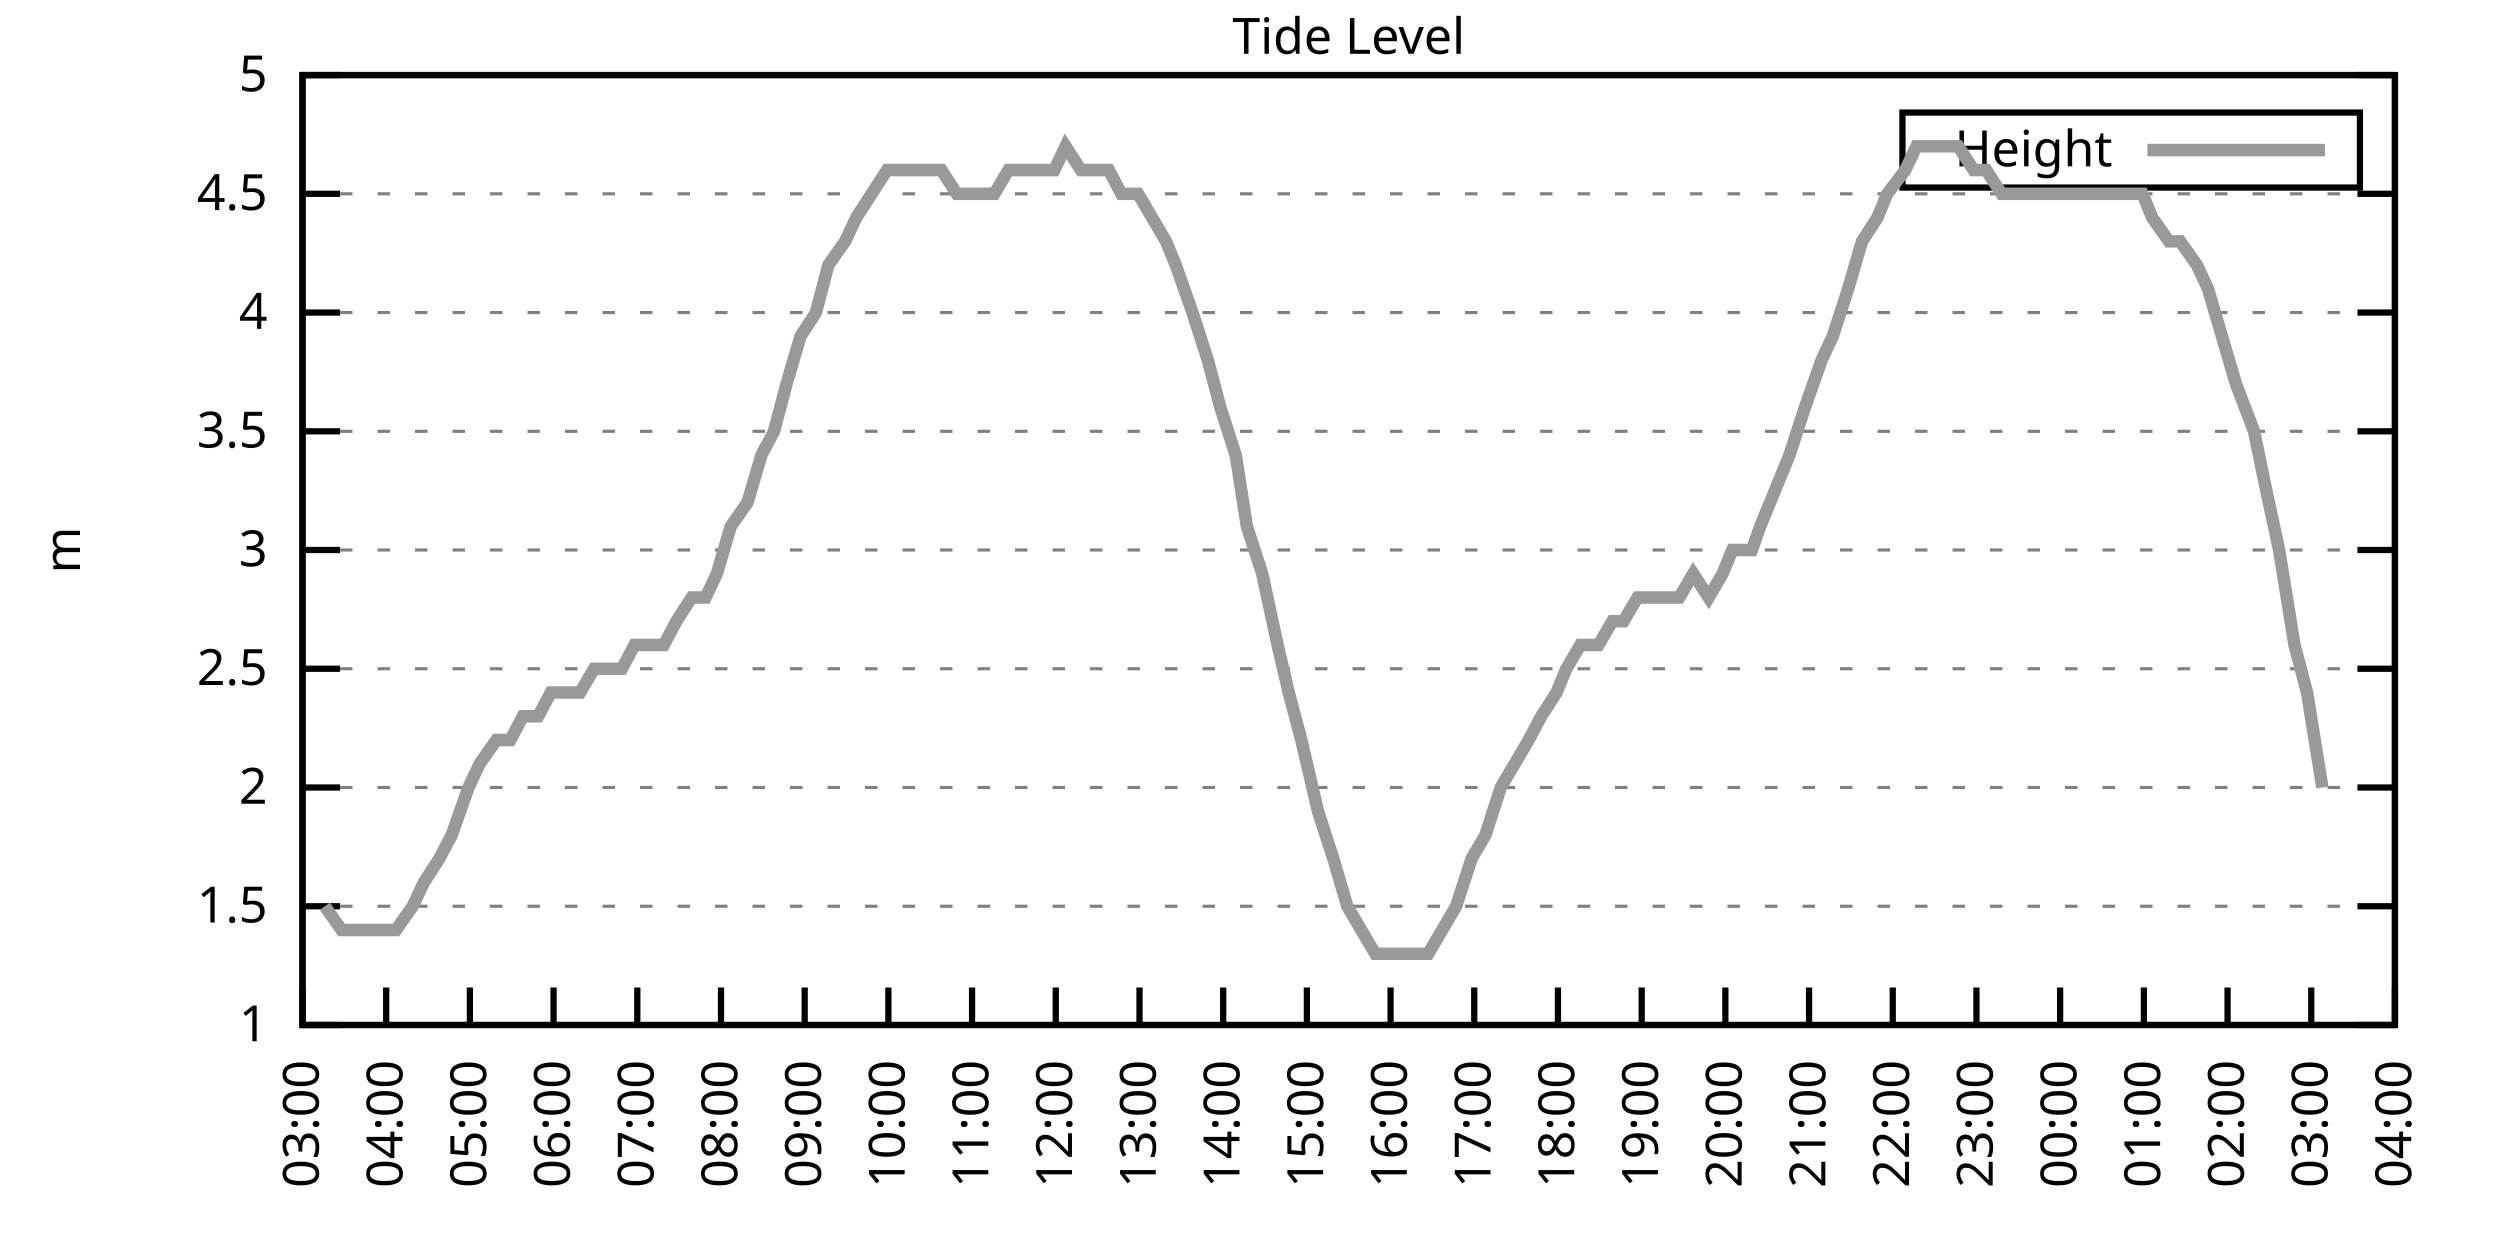
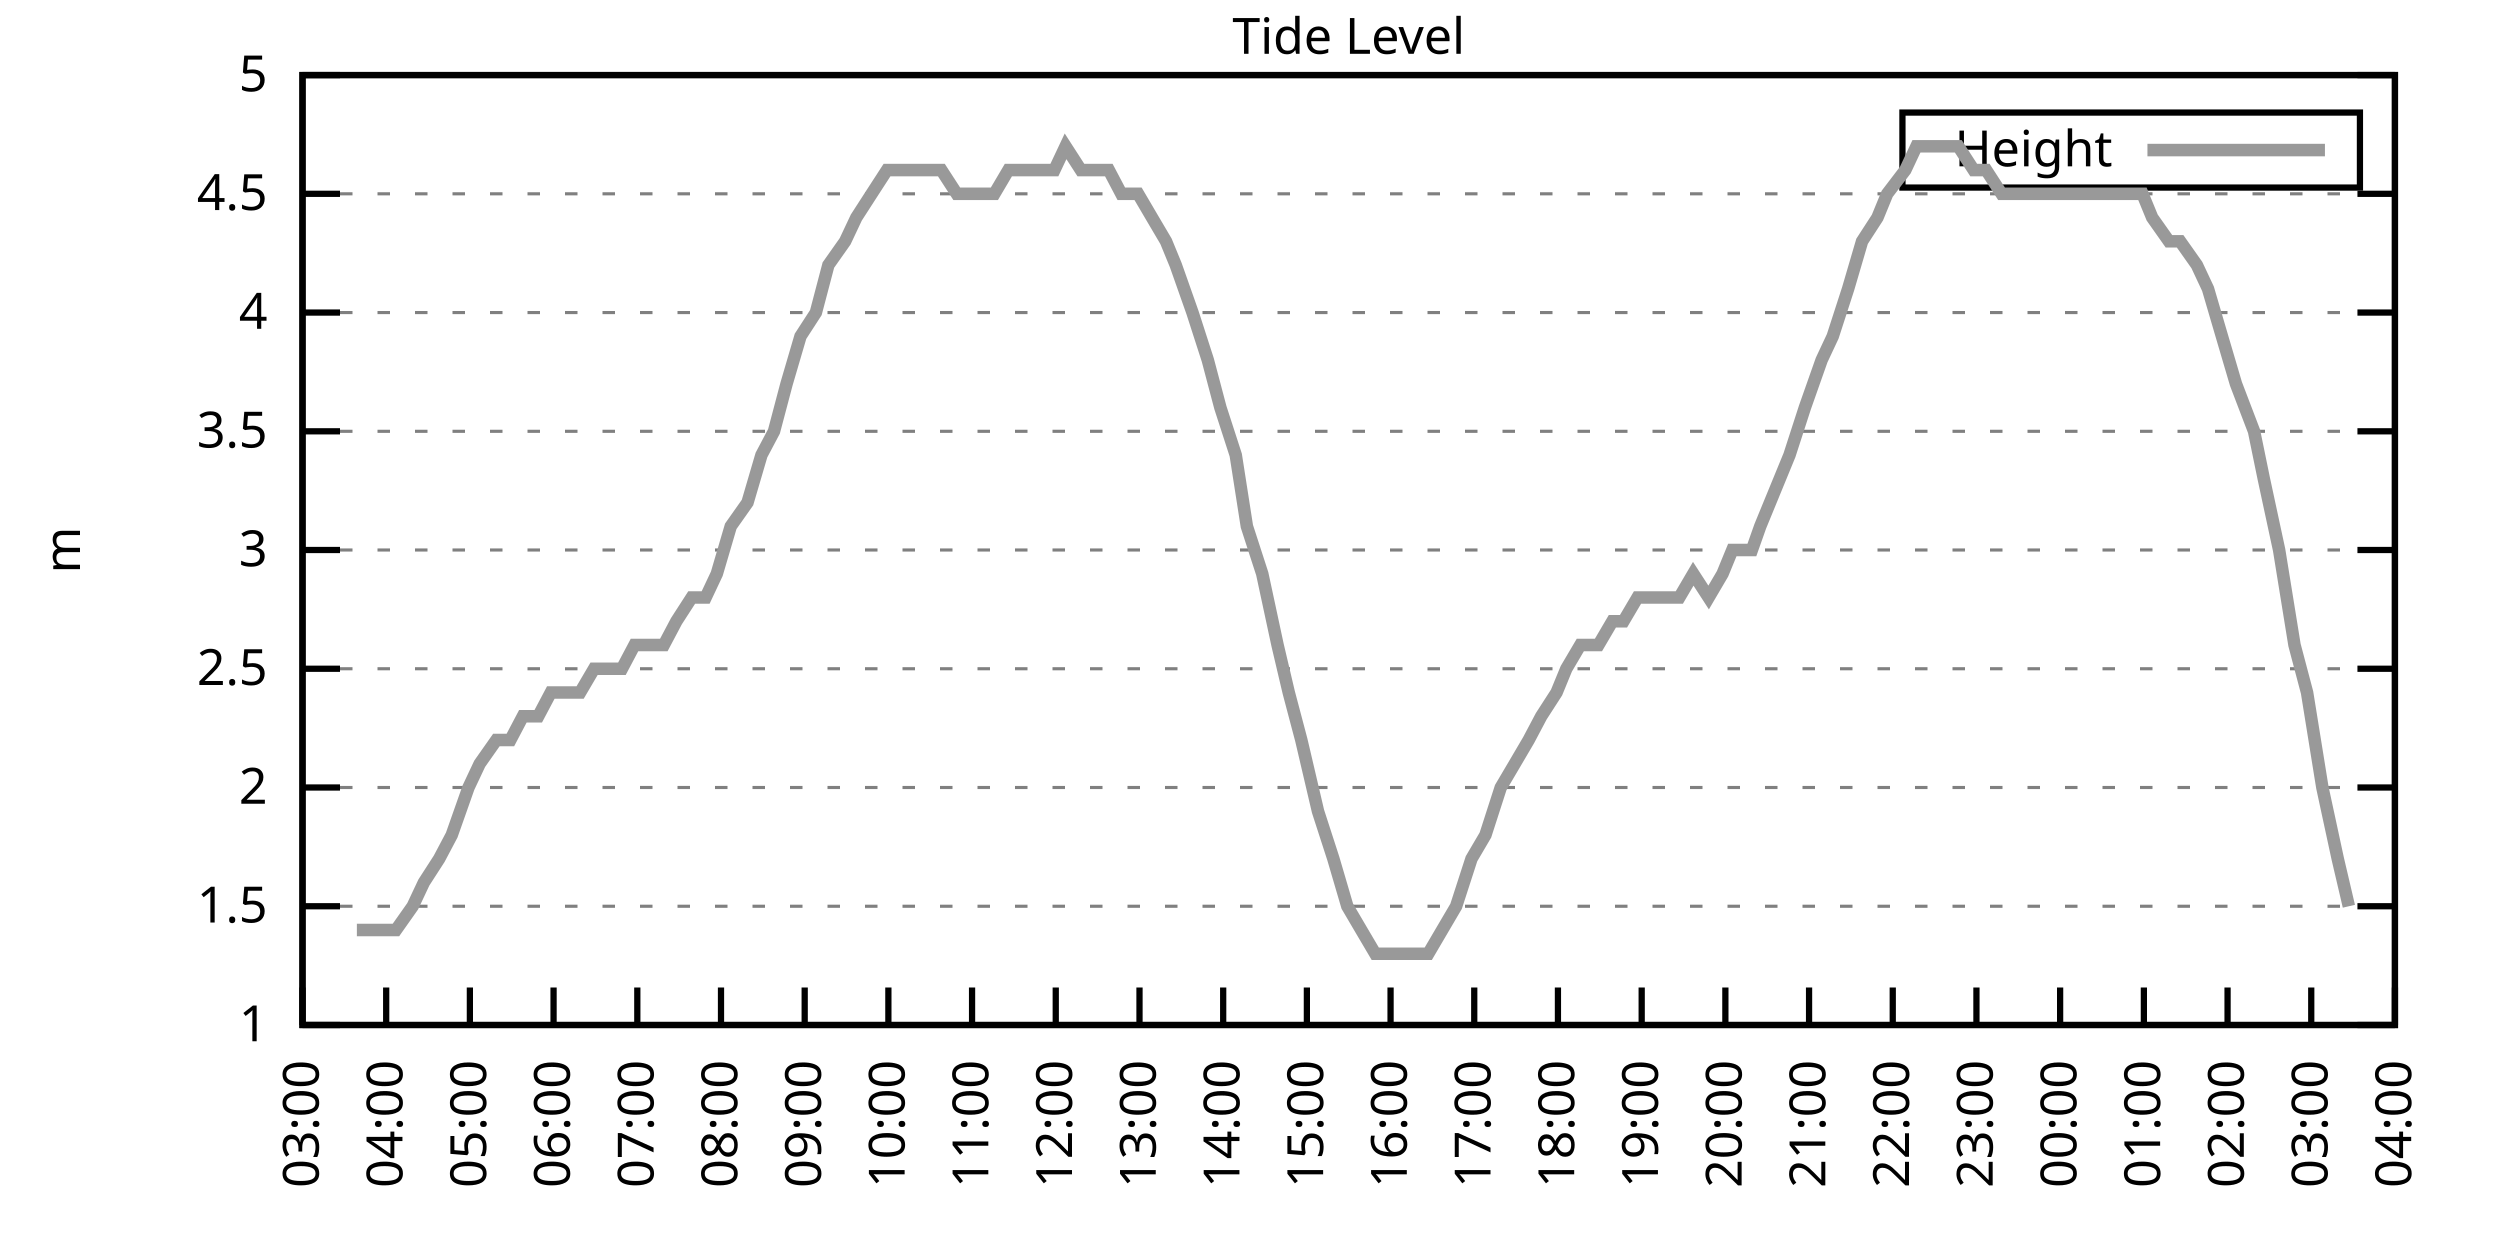
<svg xmlns="http://www.w3.org/2000/svg" xmlns:xlink="http://www.w3.org/1999/xlink" width="400" height="200" viewBox="0 0 400 200">
  <g id="gnuplot_canvas">
    <rect x="0" y="0" width="400" height="200" fill="none" />
    <defs>
      <circle id="gpDot" r="0.5" stroke-width="0.5" stroke="currentColor" />
      <path id="gpPt0" stroke-width="0.333" stroke="currentColor" d="M-1,0 h2 M0,-1 v2" />
      <path id="gpPt1" stroke-width="0.333" stroke="currentColor" d="M-1,-1 L1,1 M1,-1 L-1,1" />
      <path id="gpPt2" stroke-width="0.333" stroke="currentColor" d="M-1,0 L1,0 M0,-1 L0,1 M-1,-1 L1,1 M-1,1 L1,-1" />
      <rect id="gpPt3" stroke-width="0.333" stroke="currentColor" x="-1" y="-1" width="2" height="2" />
      <rect id="gpPt4" stroke-width="0.333" stroke="currentColor" fill="currentColor" x="-1" y="-1" width="2" height="2" />
      <circle id="gpPt5" stroke-width="0.333" stroke="currentColor" cx="0" cy="0" r="1" />
      <use xlink:href="#gpPt5" id="gpPt6" fill="currentColor" stroke="none" />
      <path id="gpPt7" stroke-width="0.333" stroke="currentColor" d="M0,-1.33 L-1.33,0.67 L1.33,0.67 z" />
      <use xlink:href="#gpPt7" id="gpPt8" fill="currentColor" stroke="none" />
      <use xlink:href="#gpPt7" id="gpPt9" stroke="currentColor" transform="rotate(180)" />
      <use xlink:href="#gpPt9" id="gpPt10" fill="currentColor" stroke="none" />
      <use xlink:href="#gpPt3" id="gpPt11" stroke="currentColor" transform="rotate(45)" />
      <use xlink:href="#gpPt11" id="gpPt12" fill="currentColor" stroke="none" />
      <path id="gpPt13" stroke-width="0.333" stroke="currentColor" d="M0,1.330 L1.265,0.411 L0.782,-1.067 L-0.782,-1.076 L-1.265,0.411 z" />
      <use xlink:href="#gpPt13" id="gpPt14" fill="currentColor" stroke="none" />
      <filter id="textbox" filterUnits="objectBoundingBox" x="0" y="0" height="1" width="1">
        <feFlood flood-color="white" flood-opacity="1" result="bgnd" />
        <feComposite in="SourceGraphic" in2="bgnd" operator="atop" />
      </filter>
      <filter id="greybox" filterUnits="objectBoundingBox" x="0" y="0" height="1" width="1">
        <feFlood flood-color="lightgrey" flood-opacity="1" result="grey" />
        <feComposite in="SourceGraphic" in2="grey" operator="atop" />
      </filter>
    </defs>
    <g fill="none" color="white" stroke="currentColor" stroke-width="1.00" stroke-linecap="butt" stroke-linejoin="miter">
</g>
    <g fill="none" color="black" stroke="currentColor" stroke-width="1.00" stroke-linecap="butt" stroke-linejoin="miter">
      <g stroke="none" shape-rendering="crispEdges">
        <polygon fill="rgb(255, 255, 255)" points="48.40,164.00 383.18,164.00 383.18,12.02 48.40,12.02 " />
      </g>
    </g>
    <g fill="none" color="black" stroke="currentColor" stroke-width="1.00" stroke-linecap="butt" stroke-linejoin="miter">
</g>
    <g fill="none" color="black" stroke="black" stroke-width="0.50" stroke-linecap="butt" stroke-linejoin="miter">
</g>
    <g fill="none" color="gray" stroke="currentColor" stroke-width="0.50" stroke-linecap="butt" stroke-linejoin="miter">
      <path stroke="gray" stroke-dasharray="2,4" class="gridline" d="M48.40,164.00 L383.19,164.00  " />
    </g>
    <g fill="none" color="gray" stroke="gray" stroke-width="1.00" stroke-linecap="butt" stroke-linejoin="miter">
</g>
    <g fill="none" color="black" stroke="currentColor" stroke-width="1.00" stroke-linecap="butt" stroke-linejoin="miter">
      <path stroke="black" d="M48.40,164.00 L54.40,164.00 M383.19,164.00 L377.19,164.00  " />
      <g transform="translate(42.80,166.60)" stroke="none" fill="black" font-family="Sans" font-size="8.00" text-anchor="end">
        <text>
          <tspan font-family="Sans"> 1</tspan>
        </text>
      </g>
    </g>
    <g fill="none" color="black" stroke="currentColor" stroke-width="1.00" stroke-linecap="butt" stroke-linejoin="miter">
</g>
    <g fill="none" color="black" stroke="black" stroke-width="0.50" stroke-linecap="butt" stroke-linejoin="miter">
</g>
    <g fill="none" color="gray" stroke="currentColor" stroke-width="0.50" stroke-linecap="butt" stroke-linejoin="miter">
      <path stroke="gray" stroke-dasharray="2,4" class="gridline" d="M48.40,145.00 L383.19,145.00  " />
    </g>
    <g fill="none" color="gray" stroke="gray" stroke-width="1.00" stroke-linecap="butt" stroke-linejoin="miter">
</g>
    <g fill="none" color="black" stroke="currentColor" stroke-width="1.00" stroke-linecap="butt" stroke-linejoin="miter">
      <path stroke="black" d="M48.40,145.00 L54.40,145.00 M383.19,145.00 L377.19,145.00  " />
      <g transform="translate(42.80,147.60)" stroke="none" fill="black" font-family="Sans" font-size="8.00" text-anchor="end">
        <text>
          <tspan font-family="Sans"> 1.5</tspan>
        </text>
      </g>
    </g>
    <g fill="none" color="black" stroke="currentColor" stroke-width="1.00" stroke-linecap="butt" stroke-linejoin="miter">
</g>
    <g fill="none" color="black" stroke="black" stroke-width="0.50" stroke-linecap="butt" stroke-linejoin="miter">
</g>
    <g fill="none" color="gray" stroke="currentColor" stroke-width="0.50" stroke-linecap="butt" stroke-linejoin="miter">
      <path stroke="gray" stroke-dasharray="2,4" class="gridline" d="M48.40,126.00 L383.19,126.00  " />
    </g>
    <g fill="none" color="gray" stroke="gray" stroke-width="1.00" stroke-linecap="butt" stroke-linejoin="miter">
</g>
    <g fill="none" color="black" stroke="currentColor" stroke-width="1.00" stroke-linecap="butt" stroke-linejoin="miter">
      <path stroke="black" d="M48.40,126.00 L54.40,126.00 M383.19,126.00 L377.19,126.00  " />
      <g transform="translate(42.80,128.60)" stroke="none" fill="black" font-family="Sans" font-size="8.00" text-anchor="end">
        <text>
          <tspan font-family="Sans"> 2</tspan>
        </text>
      </g>
    </g>
    <g fill="none" color="black" stroke="currentColor" stroke-width="1.00" stroke-linecap="butt" stroke-linejoin="miter">
</g>
    <g fill="none" color="black" stroke="black" stroke-width="0.50" stroke-linecap="butt" stroke-linejoin="miter">
</g>
    <g fill="none" color="gray" stroke="currentColor" stroke-width="0.50" stroke-linecap="butt" stroke-linejoin="miter">
      <path stroke="gray" stroke-dasharray="2,4" class="gridline" d="M48.40,107.00 L383.19,107.00  " />
    </g>
    <g fill="none" color="gray" stroke="gray" stroke-width="1.00" stroke-linecap="butt" stroke-linejoin="miter">
</g>
    <g fill="none" color="black" stroke="currentColor" stroke-width="1.00" stroke-linecap="butt" stroke-linejoin="miter">
      <path stroke="black" d="M48.40,107.00 L54.40,107.00 M383.19,107.00 L377.19,107.00  " />
      <g transform="translate(42.80,109.60)" stroke="none" fill="black" font-family="Sans" font-size="8.00" text-anchor="end">
        <text>
          <tspan font-family="Sans"> 2.5</tspan>
        </text>
      </g>
    </g>
    <g fill="none" color="black" stroke="currentColor" stroke-width="1.00" stroke-linecap="butt" stroke-linejoin="miter">
</g>
    <g fill="none" color="black" stroke="black" stroke-width="0.50" stroke-linecap="butt" stroke-linejoin="miter">
</g>
    <g fill="none" color="gray" stroke="currentColor" stroke-width="0.50" stroke-linecap="butt" stroke-linejoin="miter">
      <path stroke="gray" stroke-dasharray="2,4" class="gridline" d="M48.40,88.00 L383.19,88.00  " />
    </g>
    <g fill="none" color="gray" stroke="gray" stroke-width="1.00" stroke-linecap="butt" stroke-linejoin="miter">
</g>
    <g fill="none" color="black" stroke="currentColor" stroke-width="1.00" stroke-linecap="butt" stroke-linejoin="miter">
      <path stroke="black" d="M48.40,88.00 L54.40,88.00 M383.19,88.00 L377.19,88.00  " />
      <g transform="translate(42.80,90.60)" stroke="none" fill="black" font-family="Sans" font-size="8.00" text-anchor="end">
        <text>
          <tspan font-family="Sans"> 3</tspan>
        </text>
      </g>
    </g>
    <g fill="none" color="black" stroke="currentColor" stroke-width="1.00" stroke-linecap="butt" stroke-linejoin="miter">
</g>
    <g fill="none" color="black" stroke="black" stroke-width="0.50" stroke-linecap="butt" stroke-linejoin="miter">
</g>
    <g fill="none" color="gray" stroke="currentColor" stroke-width="0.50" stroke-linecap="butt" stroke-linejoin="miter">
      <path stroke="gray" stroke-dasharray="2,4" class="gridline" d="M48.40,69.01 L383.19,69.01  " />
    </g>
    <g fill="none" color="gray" stroke="gray" stroke-width="1.00" stroke-linecap="butt" stroke-linejoin="miter">
</g>
    <g fill="none" color="black" stroke="currentColor" stroke-width="1.00" stroke-linecap="butt" stroke-linejoin="miter">
      <path stroke="black" d="M48.40,69.01 L54.40,69.01 M383.19,69.01 L377.19,69.01  " />
      <g transform="translate(42.80,71.61)" stroke="none" fill="black" font-family="Sans" font-size="8.00" text-anchor="end">
        <text>
          <tspan font-family="Sans"> 3.5</tspan>
        </text>
      </g>
    </g>
    <g fill="none" color="black" stroke="currentColor" stroke-width="1.00" stroke-linecap="butt" stroke-linejoin="miter">
</g>
    <g fill="none" color="black" stroke="black" stroke-width="0.50" stroke-linecap="butt" stroke-linejoin="miter">
</g>
    <g fill="none" color="gray" stroke="currentColor" stroke-width="0.50" stroke-linecap="butt" stroke-linejoin="miter">
      <path stroke="gray" stroke-dasharray="2,4" class="gridline" d="M48.40,50.01 L383.19,50.01  " />
    </g>
    <g fill="none" color="gray" stroke="gray" stroke-width="1.00" stroke-linecap="butt" stroke-linejoin="miter">
</g>
    <g fill="none" color="black" stroke="currentColor" stroke-width="1.00" stroke-linecap="butt" stroke-linejoin="miter">
      <path stroke="black" d="M48.40,50.01 L54.40,50.01 M383.19,50.01 L377.19,50.01  " />
      <g transform="translate(42.80,52.61)" stroke="none" fill="black" font-family="Sans" font-size="8.00" text-anchor="end">
        <text>
          <tspan font-family="Sans"> 4</tspan>
        </text>
      </g>
    </g>
    <g fill="none" color="black" stroke="currentColor" stroke-width="1.00" stroke-linecap="butt" stroke-linejoin="miter">
</g>
    <g fill="none" color="black" stroke="black" stroke-width="0.50" stroke-linecap="butt" stroke-linejoin="miter">
</g>
    <g fill="none" color="gray" stroke="currentColor" stroke-width="0.50" stroke-linecap="butt" stroke-linejoin="miter">
      <path stroke="gray" stroke-dasharray="2,4" class="gridline" d="M48.40,31.01 L383.19,31.01  " />
    </g>
    <g fill="none" color="gray" stroke="gray" stroke-width="1.00" stroke-linecap="butt" stroke-linejoin="miter">
</g>
    <g fill="none" color="black" stroke="currentColor" stroke-width="1.00" stroke-linecap="butt" stroke-linejoin="miter">
      <path stroke="black" d="M48.40,31.01 L54.40,31.01 M383.19,31.01 L377.19,31.01  " />
      <g transform="translate(42.80,33.61)" stroke="none" fill="black" font-family="Sans" font-size="8.00" text-anchor="end">
        <text>
          <tspan font-family="Sans"> 4.5</tspan>
        </text>
      </g>
    </g>
    <g fill="none" color="black" stroke="currentColor" stroke-width="1.00" stroke-linecap="butt" stroke-linejoin="miter">
</g>
    <g fill="none" color="black" stroke="black" stroke-width="0.50" stroke-linecap="butt" stroke-linejoin="miter">
</g>
    <g fill="none" color="gray" stroke="currentColor" stroke-width="0.50" stroke-linecap="butt" stroke-linejoin="miter">
      <path stroke="gray" stroke-dasharray="2,4" class="gridline" d="M48.40,12.01 L383.19,12.01  " />
    </g>
    <g fill="none" color="gray" stroke="gray" stroke-width="1.00" stroke-linecap="butt" stroke-linejoin="miter">
</g>
    <g fill="none" color="black" stroke="currentColor" stroke-width="1.00" stroke-linecap="butt" stroke-linejoin="miter">
      <path stroke="black" d="M48.40,12.01 L54.40,12.01 M383.19,12.01 L377.19,12.01  " />
      <g transform="translate(42.80,14.61)" stroke="none" fill="black" font-family="Sans" font-size="8.00" text-anchor="end">
        <text>
          <tspan font-family="Sans"> 5</tspan>
        </text>
      </g>
    </g>
    <g fill="none" color="black" stroke="currentColor" stroke-width="1.00" stroke-linecap="butt" stroke-linejoin="miter">
      <path stroke="black" d="M48.40,164.00 L48.40,158.00  " />
      <g transform="translate(51.00,169.60) rotate(270.00)" stroke="none" fill="black" font-family="Sans" font-size="8.00" text-anchor="end">
        <text>
          <tspan font-family="Sans">03:00</tspan>
        </text>
      </g>
    </g>
    <g fill="none" color="black" stroke="currentColor" stroke-width="1.00" stroke-linecap="butt" stroke-linejoin="miter">
      <path stroke="black" d="M61.79,164.00 L61.79,158.00  " />
      <g transform="translate(64.39,169.60) rotate(270.00)" stroke="none" fill="black" font-family="Sans" font-size="8.00" text-anchor="end">
        <text>
          <tspan font-family="Sans">04:00</tspan>
        </text>
      </g>
    </g>
    <g fill="none" color="black" stroke="currentColor" stroke-width="1.00" stroke-linecap="butt" stroke-linejoin="miter">
      <path stroke="black" d="M75.18,164.00 L75.18,158.00  " />
      <g transform="translate(77.78,169.60) rotate(270.00)" stroke="none" fill="black" font-family="Sans" font-size="8.00" text-anchor="end">
        <text>
          <tspan font-family="Sans">05:00</tspan>
        </text>
      </g>
    </g>
    <g fill="none" color="black" stroke="currentColor" stroke-width="1.00" stroke-linecap="butt" stroke-linejoin="miter">
      <path stroke="black" d="M88.57,164.00 L88.57,158.00  " />
      <g transform="translate(91.17,169.60) rotate(270.00)" stroke="none" fill="black" font-family="Sans" font-size="8.00" text-anchor="end">
        <text>
          <tspan font-family="Sans">06:00</tspan>
        </text>
      </g>
    </g>
    <g fill="none" color="black" stroke="currentColor" stroke-width="1.00" stroke-linecap="butt" stroke-linejoin="miter">
      <path stroke="black" d="M101.97,164.00 L101.97,158.00  " />
      <g transform="translate(104.57,169.60) rotate(270.00)" stroke="none" fill="black" font-family="Sans" font-size="8.00" text-anchor="end">
        <text>
          <tspan font-family="Sans">07:00</tspan>
        </text>
      </g>
    </g>
    <g fill="none" color="black" stroke="currentColor" stroke-width="1.00" stroke-linecap="butt" stroke-linejoin="miter">
      <path stroke="black" d="M115.36,164.00 L115.36,158.00  " />
      <g transform="translate(117.96,169.60) rotate(270.00)" stroke="none" fill="black" font-family="Sans" font-size="8.00" text-anchor="end">
        <text>
          <tspan font-family="Sans">08:00</tspan>
        </text>
      </g>
    </g>
    <g fill="none" color="black" stroke="currentColor" stroke-width="1.00" stroke-linecap="butt" stroke-linejoin="miter">
      <path stroke="black" d="M128.75,164.00 L128.75,158.00  " />
      <g transform="translate(131.35,169.60) rotate(270.00)" stroke="none" fill="black" font-family="Sans" font-size="8.00" text-anchor="end">
        <text>
          <tspan font-family="Sans">09:00</tspan>
        </text>
      </g>
    </g>
    <g fill="none" color="black" stroke="currentColor" stroke-width="1.00" stroke-linecap="butt" stroke-linejoin="miter">
      <path stroke="black" d="M142.14,164.00 L142.14,158.00  " />
      <g transform="translate(144.74,169.60) rotate(270.00)" stroke="none" fill="black" font-family="Sans" font-size="8.00" text-anchor="end">
        <text>
          <tspan font-family="Sans">10:00</tspan>
        </text>
      </g>
    </g>
    <g fill="none" color="black" stroke="currentColor" stroke-width="1.00" stroke-linecap="butt" stroke-linejoin="miter">
      <path stroke="black" d="M155.53,164.00 L155.53,158.00  " />
      <g transform="translate(158.13,169.60) rotate(270.00)" stroke="none" fill="black" font-family="Sans" font-size="8.00" text-anchor="end">
        <text>
          <tspan font-family="Sans">11:00</tspan>
        </text>
      </g>
    </g>
    <g fill="none" color="black" stroke="currentColor" stroke-width="1.00" stroke-linecap="butt" stroke-linejoin="miter">
      <path stroke="black" d="M168.92,164.00 L168.92,158.00  " />
      <g transform="translate(171.52,169.60) rotate(270.00)" stroke="none" fill="black" font-family="Sans" font-size="8.00" text-anchor="end">
        <text>
          <tspan font-family="Sans">12:00</tspan>
        </text>
      </g>
    </g>
    <g fill="none" color="black" stroke="currentColor" stroke-width="1.00" stroke-linecap="butt" stroke-linejoin="miter">
      <path stroke="black" d="M182.32,164.00 L182.32,158.00  " />
      <g transform="translate(184.92,169.60) rotate(270.00)" stroke="none" fill="black" font-family="Sans" font-size="8.00" text-anchor="end">
        <text>
          <tspan font-family="Sans">13:00</tspan>
        </text>
      </g>
    </g>
    <g fill="none" color="black" stroke="currentColor" stroke-width="1.00" stroke-linecap="butt" stroke-linejoin="miter">
      <path stroke="black" d="M195.71,164.00 L195.71,158.00  " />
      <g transform="translate(198.31,169.60) rotate(270.00)" stroke="none" fill="black" font-family="Sans" font-size="8.00" text-anchor="end">
        <text>
          <tspan font-family="Sans">14:00</tspan>
        </text>
      </g>
    </g>
    <g fill="none" color="black" stroke="currentColor" stroke-width="1.00" stroke-linecap="butt" stroke-linejoin="miter">
      <path stroke="black" d="M209.10,164.00 L209.10,158.00  " />
      <g transform="translate(211.70,169.60) rotate(270.00)" stroke="none" fill="black" font-family="Sans" font-size="8.00" text-anchor="end">
        <text>
          <tspan font-family="Sans">15:00</tspan>
        </text>
      </g>
    </g>
    <g fill="none" color="black" stroke="currentColor" stroke-width="1.00" stroke-linecap="butt" stroke-linejoin="miter">
      <path stroke="black" d="M222.49,164.00 L222.49,158.00  " />
      <g transform="translate(225.09,169.60) rotate(270.00)" stroke="none" fill="black" font-family="Sans" font-size="8.00" text-anchor="end">
        <text>
          <tspan font-family="Sans">16:00</tspan>
        </text>
      </g>
    </g>
    <g fill="none" color="black" stroke="currentColor" stroke-width="1.00" stroke-linecap="butt" stroke-linejoin="miter">
      <path stroke="black" d="M235.88,164.00 L235.88,158.00  " />
      <g transform="translate(238.48,169.60) rotate(270.00)" stroke="none" fill="black" font-family="Sans" font-size="8.00" text-anchor="end">
        <text>
          <tspan font-family="Sans">17:00</tspan>
        </text>
      </g>
    </g>
    <g fill="none" color="black" stroke="currentColor" stroke-width="1.00" stroke-linecap="butt" stroke-linejoin="miter">
      <path stroke="black" d="M249.27,164.00 L249.27,158.00  " />
      <g transform="translate(251.87,169.60) rotate(270.00)" stroke="none" fill="black" font-family="Sans" font-size="8.00" text-anchor="end">
        <text>
          <tspan font-family="Sans">18:00</tspan>
        </text>
      </g>
    </g>
    <g fill="none" color="black" stroke="currentColor" stroke-width="1.00" stroke-linecap="butt" stroke-linejoin="miter">
      <path stroke="black" d="M262.67,164.00 L262.67,158.00  " />
      <g transform="translate(265.27,169.60) rotate(270.00)" stroke="none" fill="black" font-family="Sans" font-size="8.00" text-anchor="end">
        <text>
          <tspan font-family="Sans">19:00</tspan>
        </text>
      </g>
    </g>
    <g fill="none" color="black" stroke="currentColor" stroke-width="1.00" stroke-linecap="butt" stroke-linejoin="miter">
      <path stroke="black" d="M276.06,164.00 L276.06,158.00  " />
      <g transform="translate(278.66,169.60) rotate(270.00)" stroke="none" fill="black" font-family="Sans" font-size="8.00" text-anchor="end">
        <text>
          <tspan font-family="Sans">20:00</tspan>
        </text>
      </g>
    </g>
    <g fill="none" color="black" stroke="currentColor" stroke-width="1.00" stroke-linecap="butt" stroke-linejoin="miter">
      <path stroke="black" d="M289.45,164.00 L289.45,158.00  " />
      <g transform="translate(292.05,169.60) rotate(270.00)" stroke="none" fill="black" font-family="Sans" font-size="8.00" text-anchor="end">
        <text>
          <tspan font-family="Sans">21:00</tspan>
        </text>
      </g>
    </g>
    <g fill="none" color="black" stroke="currentColor" stroke-width="1.00" stroke-linecap="butt" stroke-linejoin="miter">
      <path stroke="black" d="M302.84,164.00 L302.84,158.00  " />
      <g transform="translate(305.44,169.60) rotate(270.00)" stroke="none" fill="black" font-family="Sans" font-size="8.00" text-anchor="end">
        <text>
          <tspan font-family="Sans">22:00</tspan>
        </text>
      </g>
    </g>
    <g fill="none" color="black" stroke="currentColor" stroke-width="1.00" stroke-linecap="butt" stroke-linejoin="miter">
      <path stroke="black" d="M316.23,164.00 L316.23,158.00  " />
      <g transform="translate(318.83,169.60) rotate(270.00)" stroke="none" fill="black" font-family="Sans" font-size="8.00" text-anchor="end">
        <text>
          <tspan font-family="Sans">23:00</tspan>
        </text>
      </g>
    </g>
    <g fill="none" color="black" stroke="currentColor" stroke-width="1.00" stroke-linecap="butt" stroke-linejoin="miter">
      <path stroke="black" d="M329.62,164.00 L329.62,158.00  " />
      <g transform="translate(332.22,169.60) rotate(270.00)" stroke="none" fill="black" font-family="Sans" font-size="8.00" text-anchor="end">
        <text>
          <tspan font-family="Sans">00:00</tspan>
        </text>
      </g>
    </g>
    <g fill="none" color="black" stroke="currentColor" stroke-width="1.00" stroke-linecap="butt" stroke-linejoin="miter">
      <path stroke="black" d="M343.02,164.00 L343.02,158.00  " />
      <g transform="translate(345.62,169.60) rotate(270.00)" stroke="none" fill="black" font-family="Sans" font-size="8.00" text-anchor="end">
        <text>
          <tspan font-family="Sans">01:00</tspan>
        </text>
      </g>
    </g>
    <g fill="none" color="black" stroke="currentColor" stroke-width="1.00" stroke-linecap="butt" stroke-linejoin="miter">
      <path stroke="black" d="M356.41,164.00 L356.41,158.00  " />
      <g transform="translate(359.01,169.60) rotate(270.00)" stroke="none" fill="black" font-family="Sans" font-size="8.00" text-anchor="end">
        <text>
          <tspan font-family="Sans">02:00</tspan>
        </text>
      </g>
    </g>
    <g fill="none" color="black" stroke="currentColor" stroke-width="1.00" stroke-linecap="butt" stroke-linejoin="miter">
      <path stroke="black" d="M369.80,164.00 L369.80,158.00  " />
      <g transform="translate(372.40,169.60) rotate(270.00)" stroke="none" fill="black" font-family="Sans" font-size="8.00" text-anchor="end">
        <text>
          <tspan font-family="Sans">03:00</tspan>
        </text>
      </g>
    </g>
    <g fill="none" color="black" stroke="currentColor" stroke-width="1.00" stroke-linecap="butt" stroke-linejoin="miter">
      <path stroke="black" d="M383.19,164.00 L383.19,158.00  " />
      <g transform="translate(385.79,169.60) rotate(270.00)" stroke="none" fill="black" font-family="Sans" font-size="8.00" text-anchor="end">
        <text>
          <tspan font-family="Sans">04:00</tspan>
        </text>
      </g>
    </g>
    <g fill="none" color="black" stroke="currentColor" stroke-width="1.00" stroke-linecap="butt" stroke-linejoin="miter">
</g>
    <g fill="none" color="black" stroke="currentColor" stroke-width="1.00" stroke-linecap="butt" stroke-linejoin="miter">
      <path stroke="black" d="M48.40,12.01 L48.40,164.00 L383.19,164.00 L383.19,12.01 L48.40,12.01 Z  " />
    </g>
    <g fill="none" color="black" stroke="currentColor" stroke-width="1.00" stroke-linecap="butt" stroke-linejoin="miter">
</g>
    <g fill="none" color="black" stroke="currentColor" stroke-width="1.00" stroke-linecap="butt" stroke-linejoin="miter">
      <path stroke="black" d="M304.39,30.01 L304.39,18.01 L377.59,18.01 L377.59,30.01 L304.39,30.01 Z  " />
    </g>
    <g id="Tide_level_plot_1">
      <g fill="none" color="white" stroke="black" stroke-width="2.00" stroke-linecap="butt" stroke-linejoin="miter">
</g>
      <g fill="none" color="black" stroke="currentColor" stroke-width="2.00" stroke-linecap="butt" stroke-linejoin="miter">
        <g transform="translate(337.99,26.61)" stroke="none" fill="black" font-family="Sans" font-size="8.00" text-anchor="end">
          <text>
            <tspan font-family="Sans">Height</tspan>
          </text>
        </g>
      </g>
      <g fill="none" color="black" stroke="currentColor" stroke-width="2.00" stroke-linecap="butt" stroke-linejoin="miter">
-         <path stroke="rgb(153, 153, 153)" d="M343.59,24.01 L371.99,24.01 M51.97,145.00 L54.65,148.80 L57.10,148.80 L59.34,148.80 L61.35,148.80 L63.35,148.80   L66.03,145.00 L67.82,141.20 L70.27,137.40 L72.28,133.60 L74.96,126.00 L76.75,122.20 L79.42,118.40 L81.66,118.40   L83.66,114.60 L86.12,114.60 L88.13,110.80 L90.14,110.80 L92.82,110.80 L95.05,107.00 L97.06,107.00 L99.51,107.00   L101.52,103.20 L103.75,103.20 L106.21,103.20 L108.22,99.40 L110.67,95.60 L112.90,95.60 L114.69,91.80 L116.92,84.21   L119.60,80.41 L121.83,72.81 L123.84,69.01 L125.85,61.41 L128.08,53.81 L130.54,50.01 L132.54,42.41 L135.22,38.61   L137.01,34.81 L139.46,31.01 L141.92,27.21 L143.70,27.21 L146.16,27.21 L148.61,27.21 L150.62,27.21 L153.08,31.01   L154.64,31.01 L157.54,31.01 L159.10,31.01 L161.34,27.21 L164.24,27.21 L166.47,27.21 L168.70,27.21 L170.49,23.41   L172.94,27.21 L175.17,27.21 L177.41,27.21 L179.41,31.01 L182.09,31.01 L184.32,34.81 L186.56,38.61 L188.12,42.41   L190.80,50.01 L193.25,57.61 L195.26,65.21 L197.72,72.81 L199.50,84.21 L201.96,91.80 L204.41,103.20 L206.20,110.80   L208.21,118.40 L210.88,129.80 L213.34,137.40 L215.57,145.00 L217.80,148.80 L220.04,152.60 L221.60,152.60 L224.05,152.60   L226.73,152.60 L228.52,152.60 L230.75,148.80 L232.98,145.00 L235.44,137.40 L237.67,133.60 L240.12,126.00 L242.36,122.20   L244.59,118.40 L246.60,114.60 L249.05,110.80 L250.61,107.00 L252.85,103.20 L255.75,103.20 L257.98,99.40 L259.76,99.40   L262.00,95.60 L264.23,95.60 L266.46,95.60 L268.69,95.60 L270.92,91.80 L273.38,95.60 L275.61,91.80 L277.17,88.00   L280.30,88.00 L281.64,84.21 L284.76,76.61 L286.32,72.81 L288.78,65.21 L291.46,57.61 L293.24,53.81 L295.70,46.21   L297.93,38.61 L300.39,34.81 L301.95,31.01 L304.85,27.21 L306.63,23.41 L311.32,23.41 L313.33,23.41 L315.79,27.21   L317.79,27.21 L320.25,31.01 L322.48,31.01 L324.71,31.01 L326.50,31.01 L328.95,31.01 L331.19,31.01 L333.86,31.01   L336.10,31.01 L338.33,31.01 L340.56,31.01 L342.79,31.01 L344.35,34.81 L347.03,38.61 L348.82,38.61 L351.50,42.41   L353.28,46.21 L355.51,53.81 L357.75,61.41 L360.65,69.01 L362.21,76.61 L364.66,88.00 L367.12,103.20 L369.13,110.80   L371.58,126.00  " />
+         <path stroke="rgb(153, 153, 153)" d="M343.59,24.01 L371.99,24.01 M57.10,148.80 L59.34,148.80 L61.35,148.80 L63.35,148.80 L66.03,145.00 L67.82,141.20   L70.27,137.40 L72.28,133.60 L74.96,126.00 L76.75,122.20 L79.42,118.40 L81.66,118.40 L83.66,114.60 L86.12,114.60   L88.13,110.80 L90.14,110.80 L92.82,110.80 L95.05,107.00 L97.06,107.00 L99.51,107.00 L101.52,103.20 L103.75,103.20   L106.21,103.20 L108.22,99.40 L110.67,95.60 L112.90,95.60 L114.69,91.80 L116.92,84.21 L119.60,80.41 L121.83,72.81   L123.84,69.01 L125.85,61.41 L128.08,53.81 L130.54,50.01 L132.54,42.41 L135.22,38.61 L137.01,34.81 L139.46,31.01   L141.92,27.21 L143.70,27.21 L146.16,27.21 L148.61,27.21 L150.62,27.21 L153.08,31.01 L154.64,31.01 L157.54,31.01   L159.10,31.01 L161.34,27.21 L164.24,27.21 L166.47,27.21 L168.70,27.21 L170.49,23.41 L172.94,27.21 L175.17,27.21   L177.41,27.21 L179.41,31.01 L182.09,31.01 L184.32,34.81 L186.56,38.61 L188.12,42.41 L190.80,50.01 L193.25,57.61   L195.26,65.21 L197.72,72.81 L199.50,84.21 L201.96,91.80 L204.41,103.20 L206.20,110.80 L208.21,118.40 L210.88,129.80   L213.34,137.40 L215.57,145.00 L217.80,148.80 L220.04,152.60 L221.60,152.60 L224.05,152.60 L226.73,152.60 L228.52,152.60   L230.75,148.80 L232.98,145.00 L235.44,137.40 L237.67,133.60 L240.12,126.00 L242.36,122.20 L244.59,118.40 L246.60,114.60   L249.05,110.80 L250.61,107.00 L252.85,103.20 L255.75,103.20 L257.98,99.40 L259.76,99.40 L262.00,95.60 L264.23,95.60   L266.46,95.60 L268.69,95.60 L270.92,91.80 L273.38,95.60 L275.61,91.80 L277.17,88.00 L280.30,88.00 L281.64,84.21   L284.76,76.61 L286.32,72.81 L288.78,65.21 L291.46,57.61 L293.24,53.81 L295.70,46.21 L297.93,38.61 L300.39,34.81   L301.95,31.01 L304.85,27.21 L306.63,23.41 L311.32,23.41 L313.33,23.41 L315.79,27.21 L317.79,27.21 L320.25,31.01   L322.48,31.01 L324.71,31.01 L326.50,31.01 L328.95,31.01 L331.19,31.01 L333.86,31.01 L336.10,31.01 L338.33,31.01   L340.56,31.01 L342.79,31.01 L344.35,34.81 L347.03,38.61 L348.82,38.61 L351.50,42.41 L353.28,46.21 L355.51,53.81   L357.75,61.41 L360.65,69.01 L362.21,76.61 L364.66,88.00 L367.12,103.20 L369.13,110.80 L371.58,126.00 L374.04,137.40   L375.82,145.00  " />
      </g>
    </g>
    <g fill="none" color="black" stroke="currentColor" stroke-width="2.00" stroke-linecap="butt" stroke-linejoin="miter">
</g>
    <g fill="none" color="black" stroke="black" stroke-width="1.00" stroke-linecap="butt" stroke-linejoin="miter">
</g>
    <g fill="none" color="black" stroke="currentColor" stroke-width="1.00" stroke-linecap="butt" stroke-linejoin="miter">
      <path stroke="black" d="M48.40,12.01 L48.40,164.00 L383.19,164.00 L383.19,12.01 L48.40,12.01 Z  " />
      <g transform="translate(12.80,88.01) rotate(270.00)" stroke="none" fill="black" font-family="Sans" font-size="8.00" text-anchor="middle">
        <text>
          <tspan font-family="Sans">m</tspan>
        </text>
      </g>
    </g>
    <g fill="none" color="black" stroke="currentColor" stroke-width="1.00" stroke-linecap="butt" stroke-linejoin="miter">
</g>
    <g fill="none" color="black" stroke="currentColor" stroke-width="1.00" stroke-linecap="butt" stroke-linejoin="miter">
      <g transform="translate(215.79,8.61)" stroke="none" fill="black" font-family="Sans" font-size="8.00" text-anchor="middle">
        <text>
          <tspan font-family="Sans">Tide Level</tspan>
        </text>
      </g>
    </g>
    <g fill="none" color="black" stroke="currentColor" stroke-width="1.00" stroke-linecap="butt" stroke-linejoin="miter">
</g>
  </g>
</svg>
